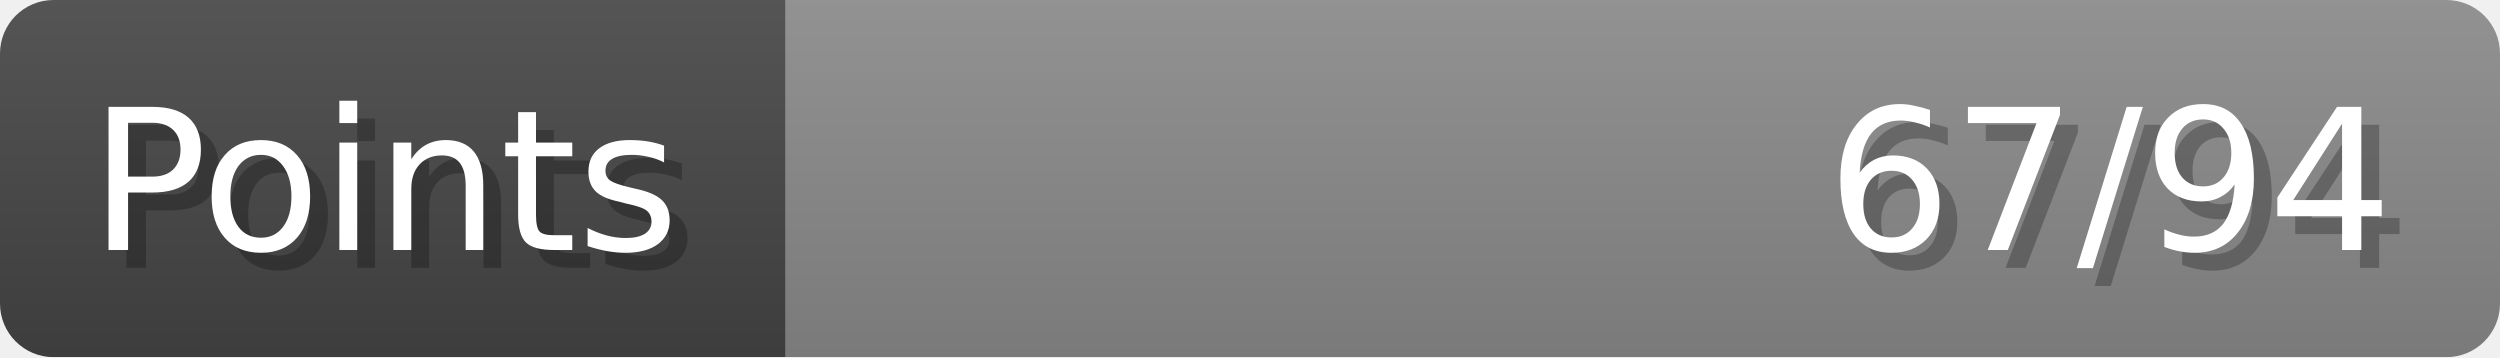
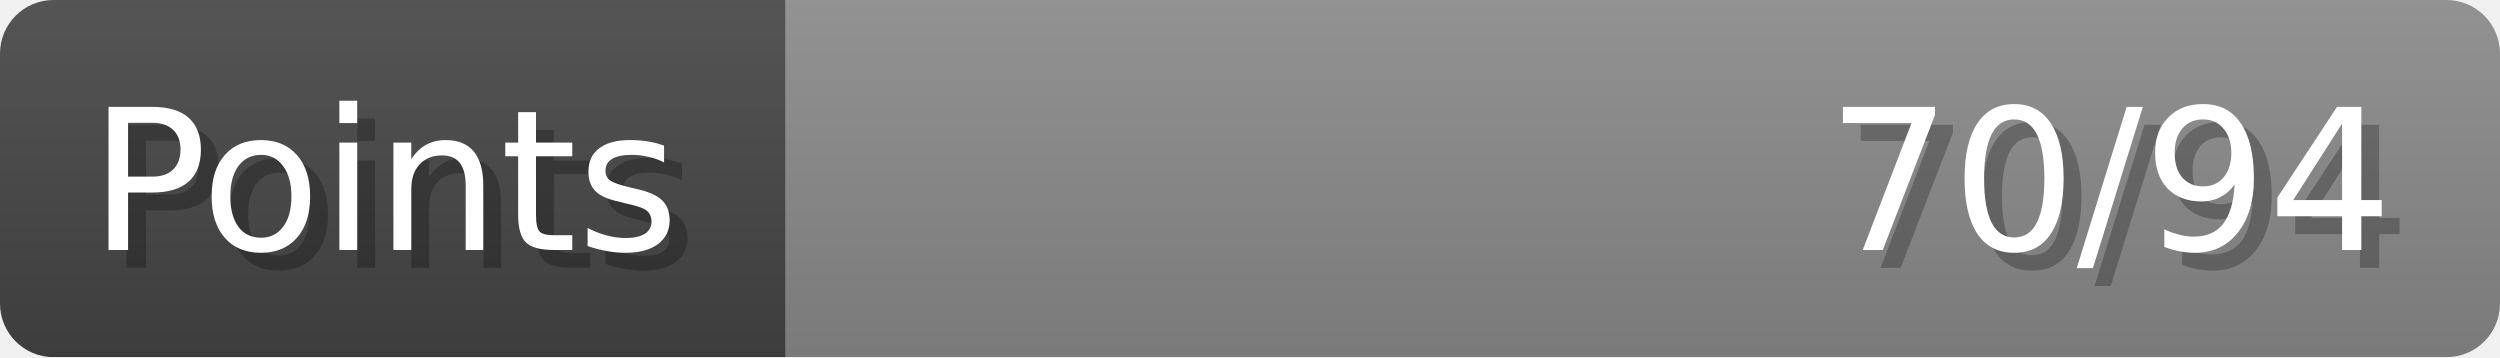
- <svg xmlns="http://www.w3.org/2000/svg" width="140px" height="20px" role="img" aria-label="Points: 67/94">
+ <svg xmlns="http://www.w3.org/2000/svg" width="140px" height="20px" role="img" aria-label="Points: 70/94">
  <linearGradient id="a" x2="0" y2="100%">
    <stop offset="0" stop-opacity=".1" stop-color="#EEE" />
    <stop offset="1" stop-opacity=".1" />
  </linearGradient>
  <mask id="m">
    <rect width="100%" height="100%" rx="3" fill="#FFF" />
  </mask>
  <g mask="url(#m)">
    <rect x="0" y="0" width="44" height="20" fill="#444" />
    <svg x="44" y="0" width="96" height="20">
      <rect width="100%" height="100%" fill="#888888" />
      <rect width="0%" height="100%" fill="#33CC11" transform="">
-         <animate attributeName="width" begin="0.5s" dur="600ms" from="0%" to="71%" repeatCount="1" fill="freeze" calcMode="spline" keyTimes="0; 1" keySplines="0.3, 0.61, 0.355, 1" />
+         <animate attributeName="width" begin="0.5s" dur="600ms" from="0%" to="74%" repeatCount="1" fill="freeze" calcMode="spline" keyTimes="0; 1" keySplines="0.3, 0.61, 0.355, 1" />
      </rect>
    </svg>
    <rect width="140" height="20" fill="url(#a)" />
  </g>
  <g aria-hidden="true" font-size="11" font-family="Verdana, DejaVu Sans, sans-serif" fill="#FFFFFF">
    <text x="6" y="15" fill="#000" opacity="0.25">Points</text>
    <text x="5" y="14">Points</text>
-     <text x="135" y="15" fill="#000" opacity="0.25" text-anchor="end">67/94</text>
-     <text x="134" y="14" text-anchor="end">67/94</text>
+     <text x="135" y="15" fill="#000" opacity="0.25" text-anchor="end">70/94</text>
+     <text x="134" y="14" text-anchor="end">70/94</text>
  </g>
</svg>
